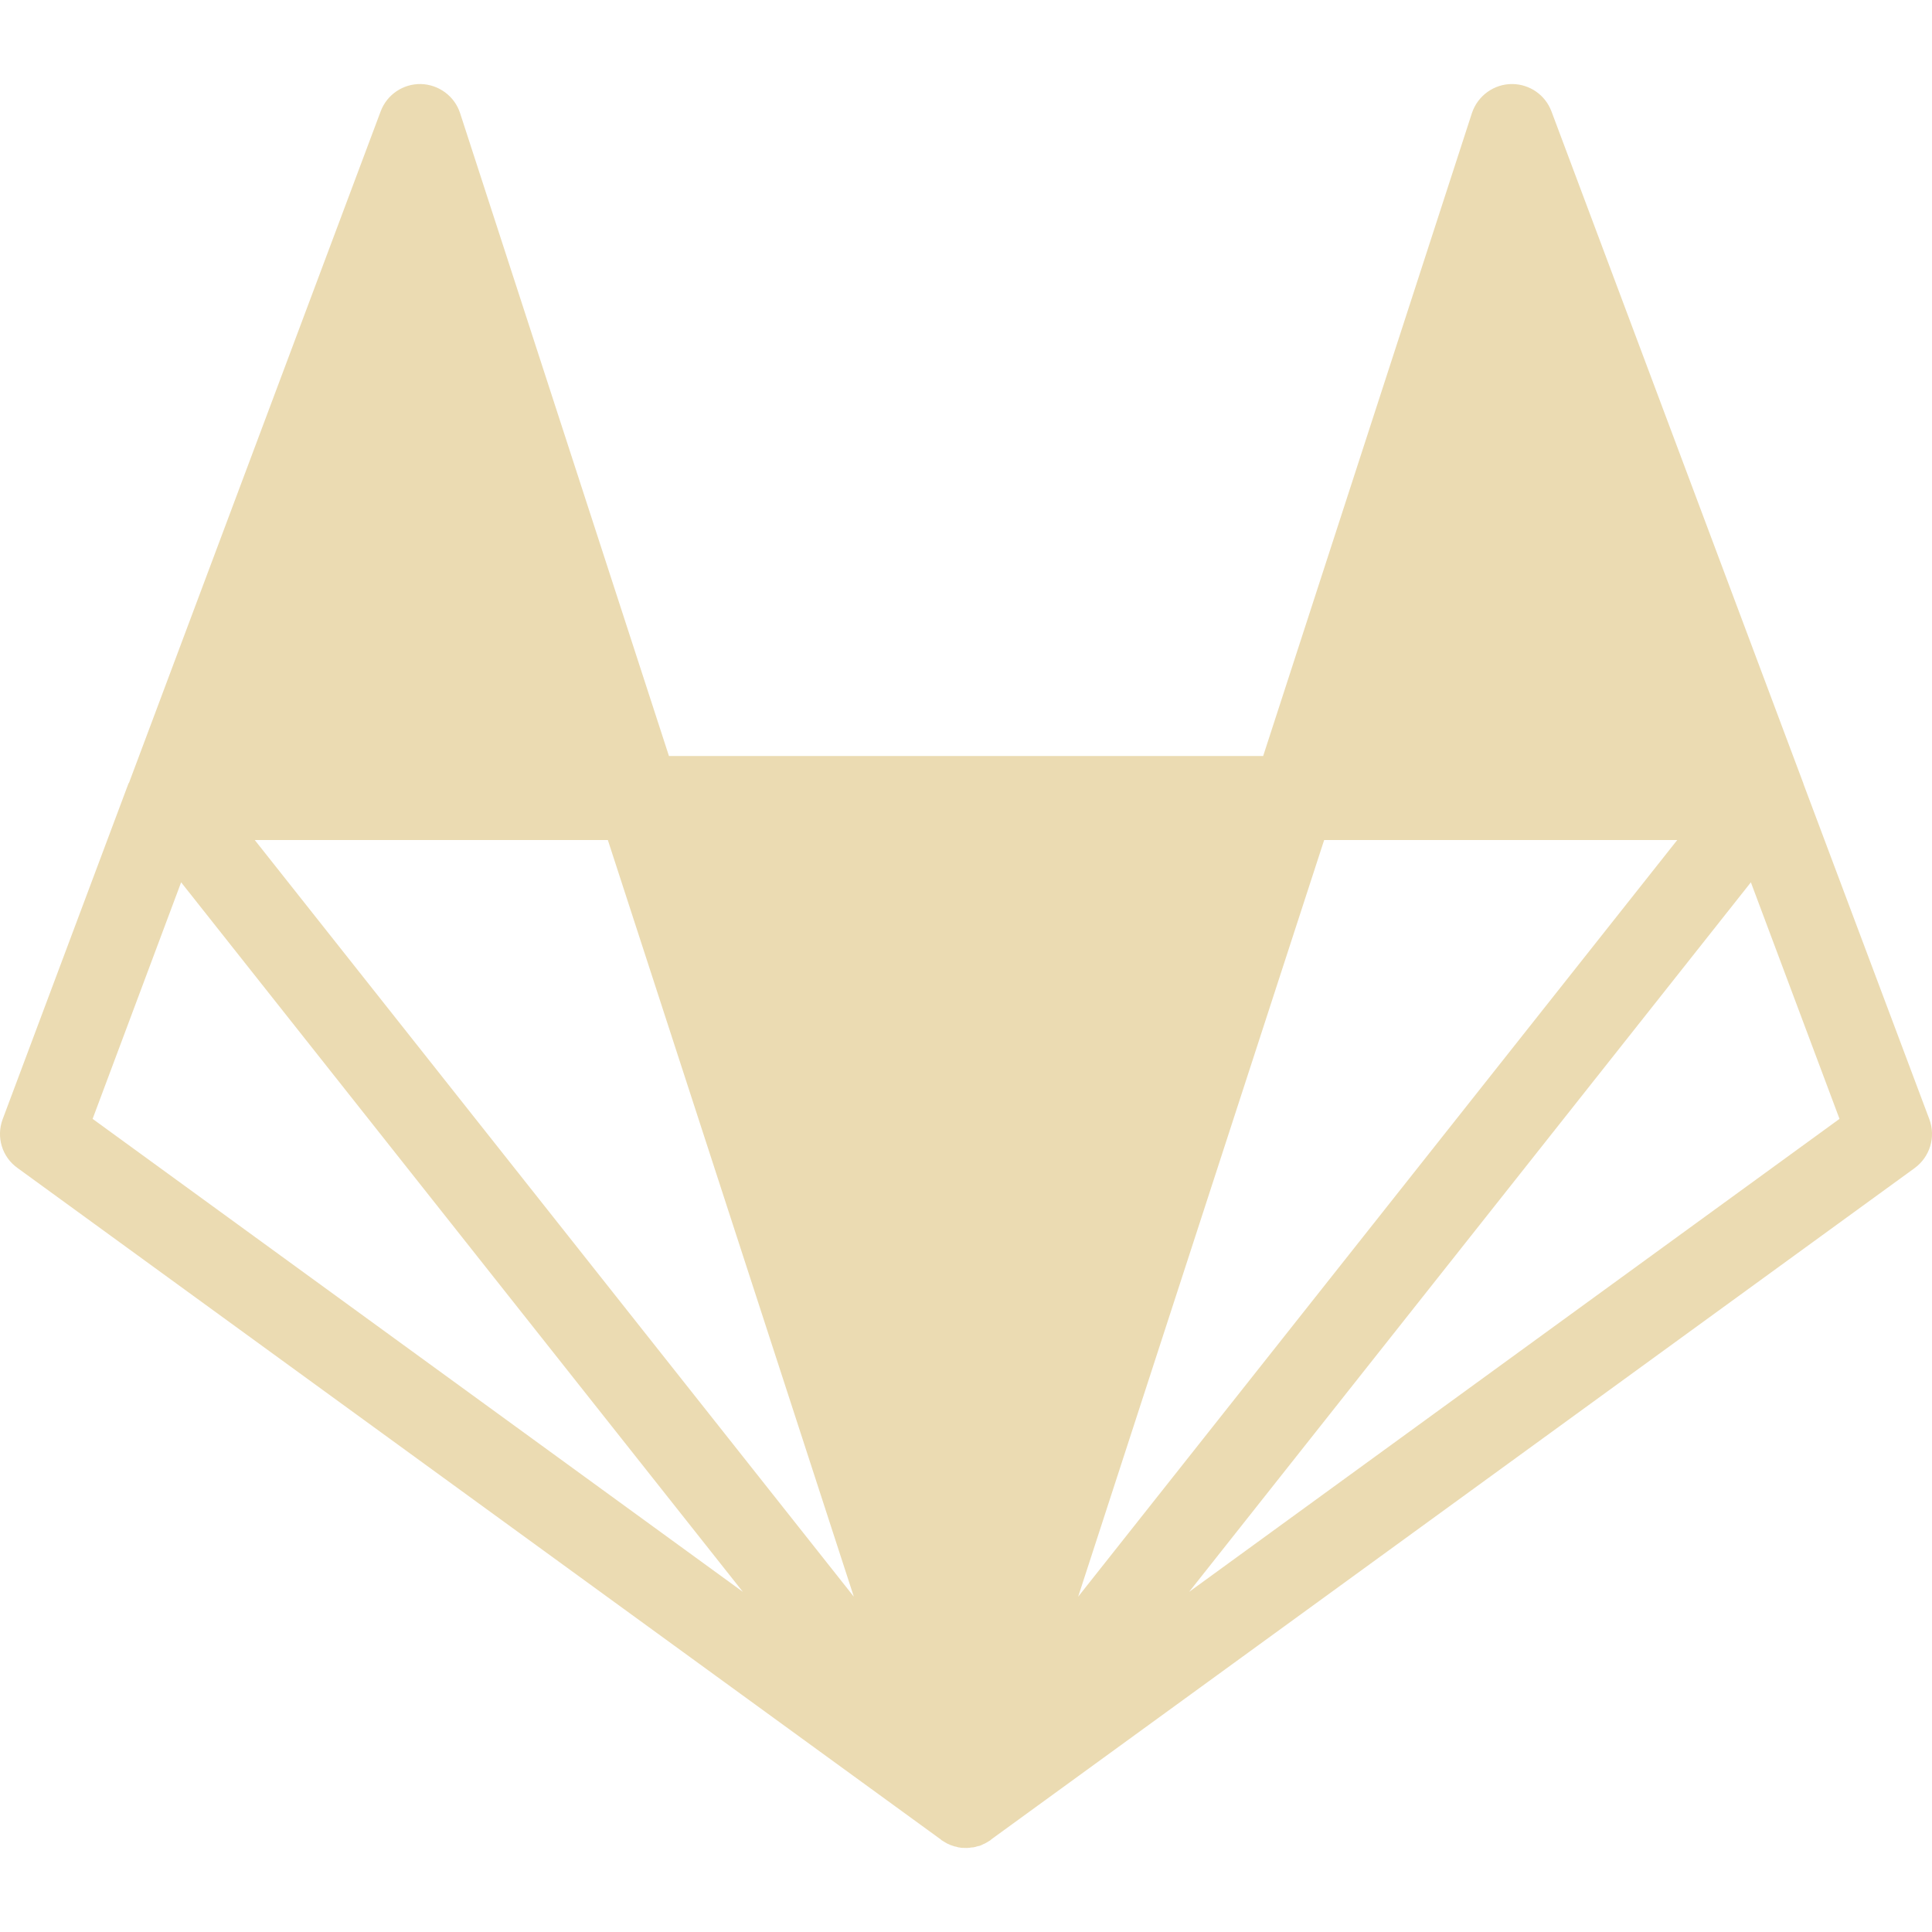
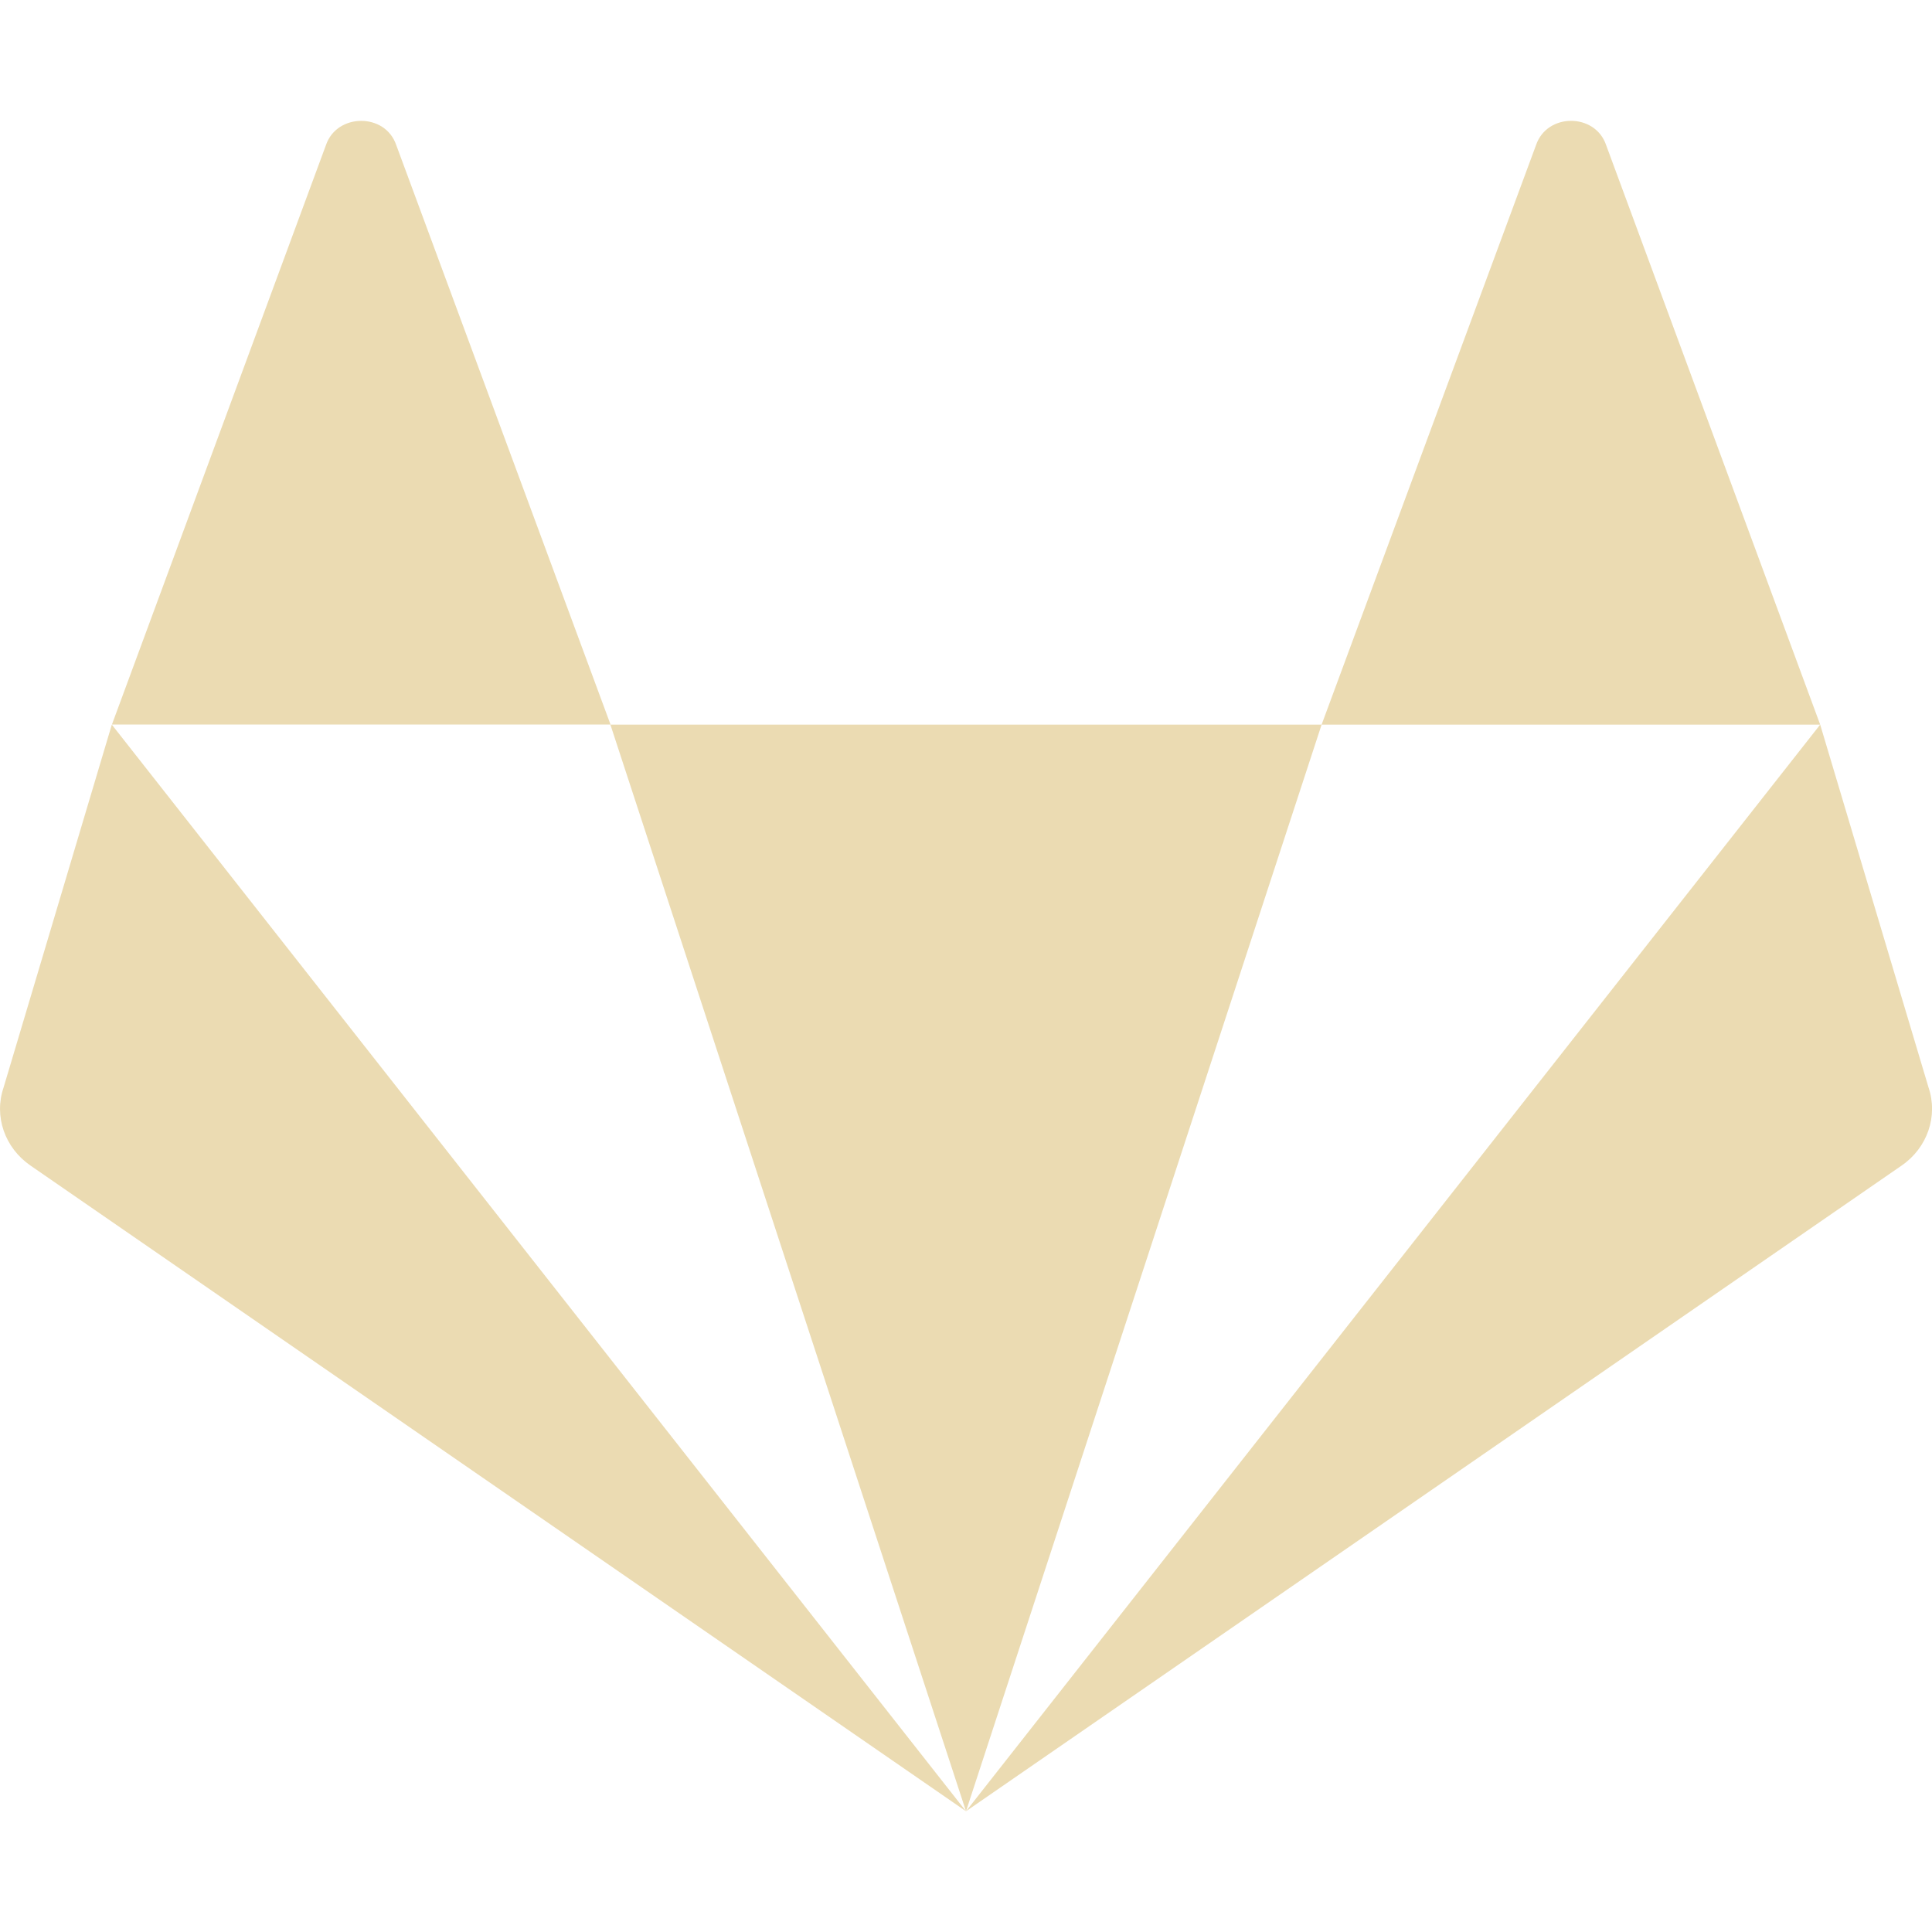
- <svg xmlns="http://www.w3.org/2000/svg" style="isolation:isolate" width="16" height="16" viewBox="0 0 16 16">
+ <svg xmlns="http://www.w3.org/2000/svg" width="16" height="16" version="1.1">
  <defs>
-     <style id="current-color-scheme" type="text/css">
-    .ColorScheme-Text { color:#ebdbb2; } .ColorScheme-Highlight { color:#458588; }
-   </style>
-     <linearGradient id="arrongin" x1="0%" x2="0%" y1="0%" y2="100%">
-       <stop offset="0%" style="stop-color:#d79921; stop-opacity:1" />
-       <stop offset="100%" style="stop-color:#b57614; stop-opacity:1" />
-     </linearGradient>
-     <linearGradient id="aurora" x1="0%" x2="0%" y1="0%" y2="100%">
-       <stop offset="0%" style="stop-color:#83a598; stop-opacity:1" />
-       <stop offset="100%" style="stop-color:#b16286; stop-opacity:1" />
-     </linearGradient>
-     <linearGradient id="fitdance" x1="0%" x2="0%" y1="0%" y2="100%">
-       <stop offset="0%" style="stop-color:#8ec07c; stop-opacity:1" />
-       <stop offset="100%" style="stop-color:#458588; stop-opacity:1" />
-     </linearGradient>
-     <linearGradient id="oomox" x1="0%" x2="0%" y1="0%" y2="100%">
-       <stop offset="0%" style="stop-color:#458588; stop-opacity:1" />
-       <stop offset="100%" style="stop-color:#928374; stop-opacity:1" />
-     </linearGradient>
-     <linearGradient id="rainblue" x1="0%" x2="0%" y1="0%" y2="100%">
-       <stop offset="0%" style="stop-color:#b8bb26; stop-opacity:1" />
-       <stop offset="100%" style="stop-color:#076678; stop-opacity:1" />
-     </linearGradient>
-     <linearGradient id="sunrise" x1="0%" x2="0%" y1="0%" y2="100%">
-       <stop offset="0%" style="stop-color: #fe8019; stop-opacity:1" />
-       <stop offset="100%" style="stop-color: #fabd2f; stop-opacity:1" />
-     </linearGradient>
-     <linearGradient id="telinkrin" x1="0%" x2="0%" y1="0%" y2="100%">
-       <stop offset="0%" style="stop-color: #83a598; stop-opacity:1" />
-       <stop offset="100%" style="stop-color: #83a598; stop-opacity:1" />
-     </linearGradient>
-     <linearGradient id="60spsycho" x1="0%" x2="0%" y1="0%" y2="100%">
-       <stop offset="0%" style="stop-color: #fb4934; stop-opacity:1" />
-       <stop offset="25%" style="stop-color: #fabd2f; stop-opacity:1" />
-       <stop offset="50%" style="stop-color: #fe8019; stop-opacity:1" />
-       <stop offset="100%" style="stop-color: #689d6a; stop-opacity:1" />
-     </linearGradient>
-     <linearGradient id="90ssummer" x1="0%" x2="0%" y1="0%" y2="100%">
-       <stop offset="0%" style="stop-color: #b16286; stop-opacity:1" />
-       <stop offset="20%" style="stop-color: #8ec07c; stop-opacity:1" />
-       <stop offset="50%" style="stop-color: #fabd2f; stop-opacity:1" />
-       <stop offset="100%" style="stop-color: #458588; stop-opacity:1" />
-     </linearGradient>
-     <linearGradient id="cyberneon" x1="0%" x2="0%" y1="0%" y2="100%">
-       <stop offset="0" style="stop-color:#83a598; stop-opacity:1" />
-       <stop offset="1" style="stop-color:#b16286; stop-opacity:1" />
-     </linearGradient>
+     <style type="text/css" id="current-color-scheme">.ColorScheme-Text { color:#ebdbb2; } .ColorScheme-Highlight { color:#458588; }</style>
  </defs>
-   <path style="fill:currentColor" class="ColorScheme-Text" d="M 12.526 0.696 C 12.374 0.694 12.238 0.792 12.19 0.936 L 10.461 6.261 L 5.54 6.261 L 3.81 0.936 C 3.764 0.796 3.634 0.7 3.486 0.696 C 3.339 0.693 3.205 0.783 3.153 0.921 L 1.068 6.484 C 1.067 6.484 1.067 6.485 1.065 6.486 L 0.022 9.269 C -0.033 9.416 0.017 9.581 0.144 9.672 L 7.793 15.235 L 7.795 15.238 C 7.796 15.238 7.796 15.238 7.796 15.239 L 7.81 15.247 C 7.815 15.25 7.819 15.254 7.825 15.256 C 7.826 15.256 7.826 15.258 7.828 15.258 C 7.828 15.258 7.829 15.259 7.83 15.259 C 7.832 15.261 7.833 15.262 7.836 15.262 L 7.841 15.266 C 7.848 15.269 7.856 15.273 7.864 15.276 L 7.864 15.277 L 7.887 15.285 C 7.889 15.285 7.889 15.285 7.89 15.286 C 7.896 15.288 7.902 15.29 7.908 15.292 C 7.91 15.292 7.913 15.293 7.917 15.293 C 7.917 15.295 7.917 15.295 7.917 15.293 C 7.924 15.296 7.931 15.297 7.937 15.299 L 7.965 15.303 C 7.979 15.303 7.993 15.304 8.007 15.304 C 8.021 15.303 8.033 15.303 8.045 15.3 C 8.051 15.3 8.054 15.3 8.06 15.299 L 8.063 15.299 C 8.065 15.297 8.067 15.297 8.07 15.297 C 8.071 15.297 8.072 15.296 8.075 15.296 C 8.078 15.295 8.082 15.295 8.084 15.293 C 8.089 15.292 8.094 15.291 8.098 15.289 C 8.101 15.289 8.102 15.289 8.103 15.288 L 8.108 15.288 C 8.12 15.284 8.132 15.279 8.143 15.273 C 8.144 15.273 8.144 15.273 8.145 15.271 C 8.147 15.271 8.148 15.271 8.15 15.27 L 8.158 15.266 C 8.165 15.262 8.172 15.258 8.18 15.254 C 8.182 15.253 8.183 15.251 8.185 15.25 C 8.186 15.25 8.188 15.248 8.189 15.248 C 8.195 15.244 8.2 15.242 8.205 15.238 L 8.208 15.234 L 15.857 9.673 C 15.983 9.58 16.033 9.416 15.978 9.269 L 14.937 6.496 C 14.936 6.493 14.935 6.49 14.934 6.486 L 12.848 0.921 C 12.797 0.787 12.67 0.698 12.526 0.696 L 12.526 0.696 Z M 2.11 6.957 L 5.034 6.957 L 7.071 13.223 L 2.11 6.957 Z M 10.966 6.957 L 13.89 6.957 L 8.929 13.223 L 10.966 6.957 Z M 1.5 7.307 L 6.152 13.183 L 0.767 9.266 L 1.5 7.307 Z M 14.5 7.307 L 15.234 9.266 L 9.848 13.183 L 14.5 7.307 Z" />
+   <path class="ColorScheme-Text" d="m2.991 1.001c-0.122 0-0.245 0.066-0.291 0.199l-1.773 4.8h4.129l-1.775-4.8c-0.046-0.133-0.167-0.199-0.289-0.199zm2.064 5 2.945 8.999 2.945-8.999zm5.89 0h4.129l-1.773-4.8c-0.091-0.267-0.489-0.267-0.58 0zm4.129 0-7.074 8.999 7.748-5.347c0.214-0.147 0.304-0.41 0.223-0.648zm-7.074 8.999-7.074-8.999-0.896 3.004c-0.082 0.239 0.009 0.501 0.223 0.648z" fill="currentColor" />
</svg>
